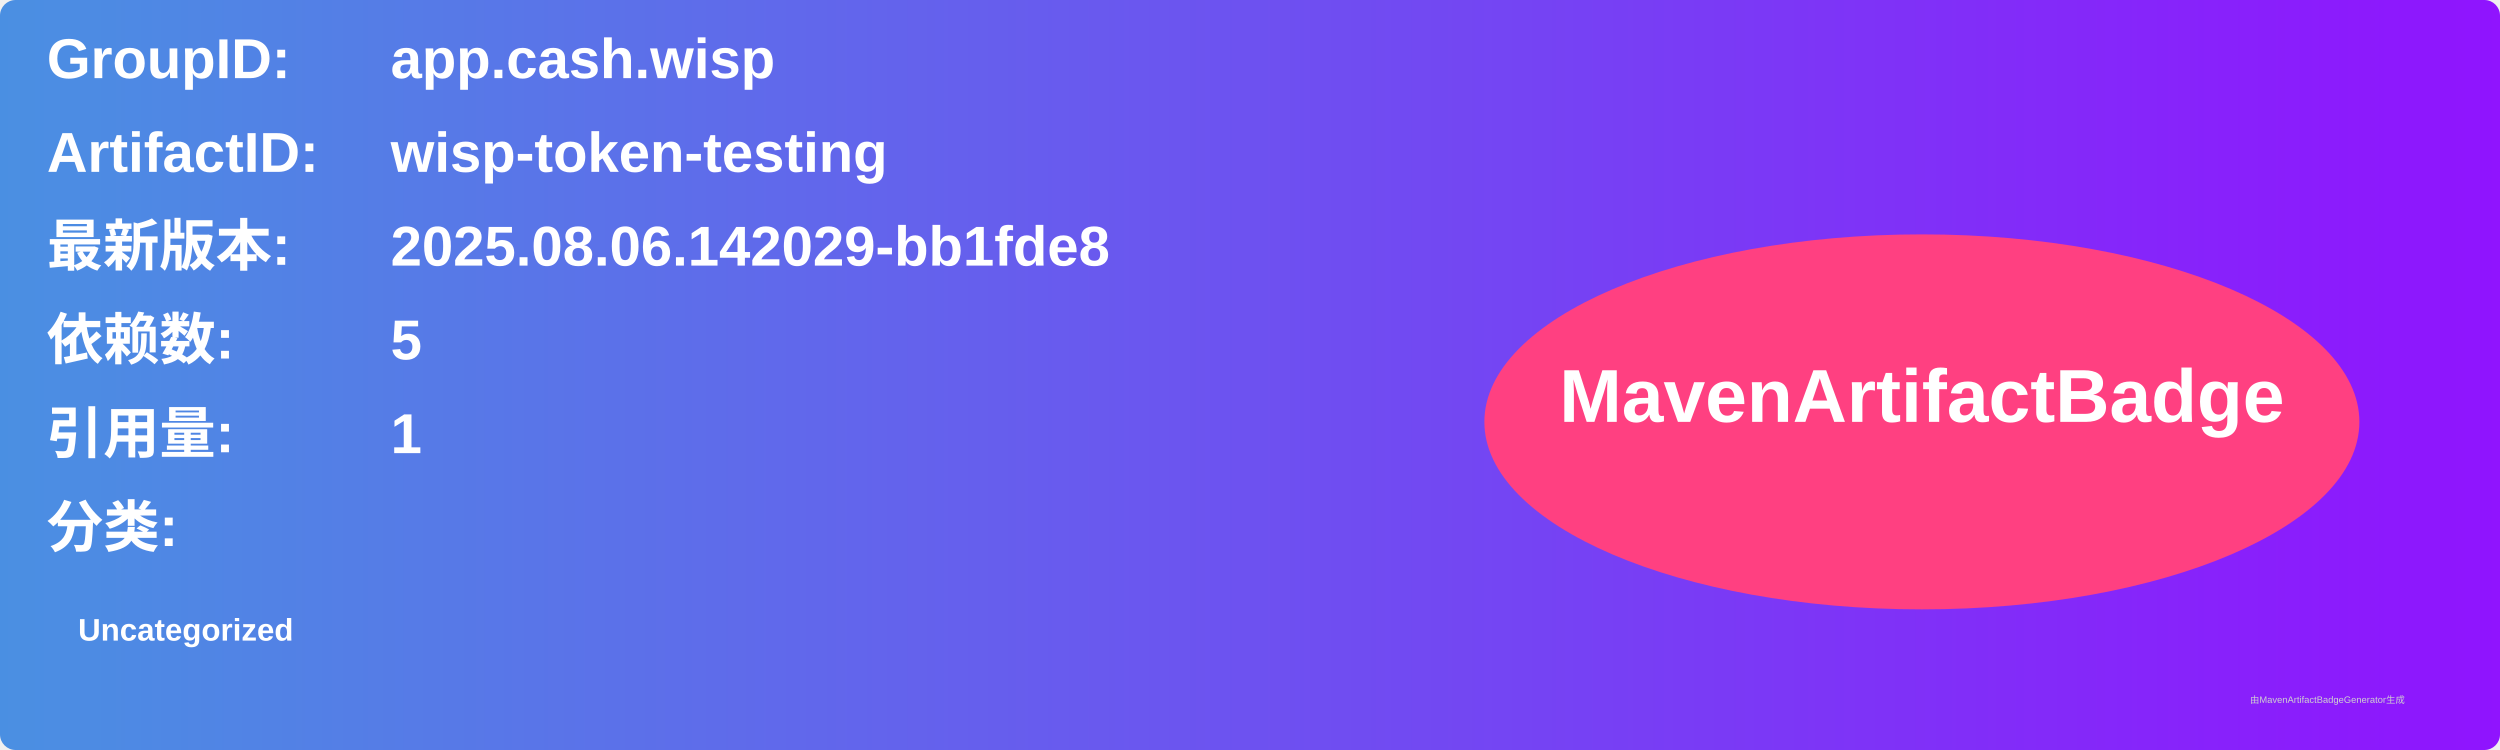
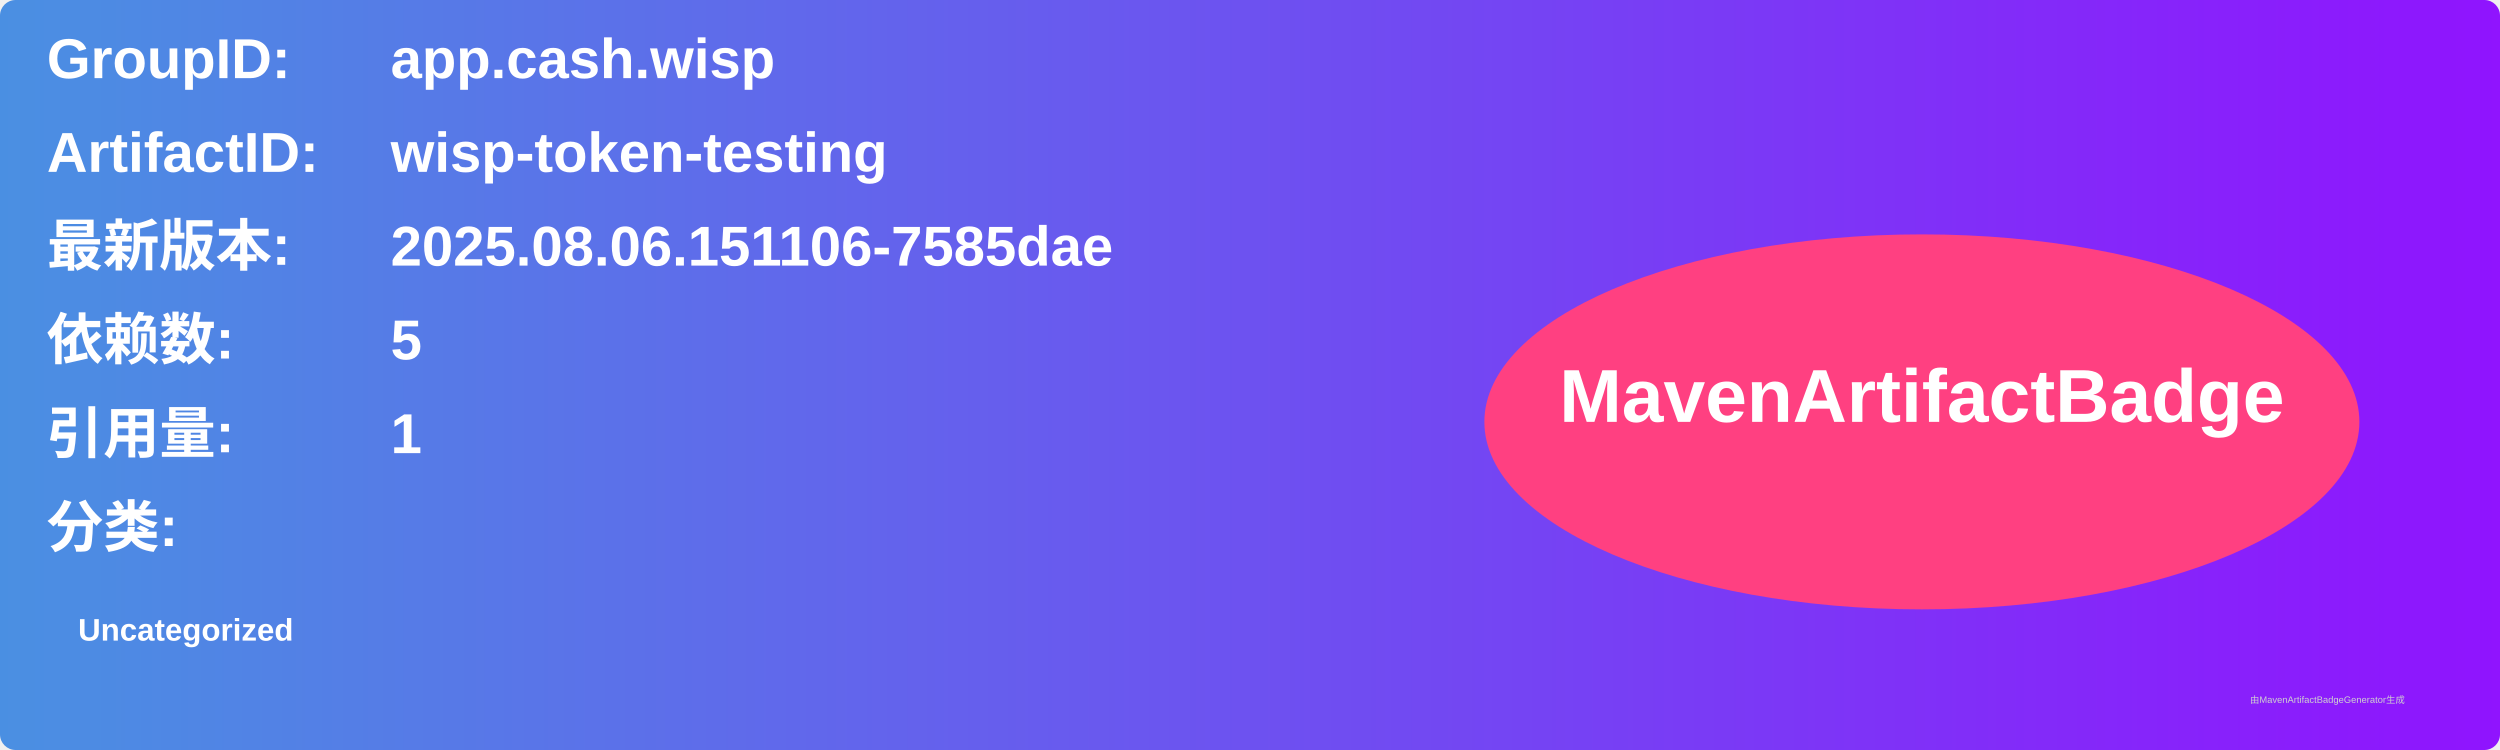
<svg xmlns="http://www.w3.org/2000/svg" width="800" height="240" viewBox="0 0 800 240">
  <linearGradient id="grad" x1="0%" y1="0%" x2="100%" y2="0%">
    <stop offset="0%" stop-color="#4a90e2" />
    <stop offset="100%" stop-color="#9013fe" />
  </linearGradient>
  <rect width="100%" height="100%" rx="5" ry="5" fill="url(#grad)" />
  <g transform="translate(15, 15)">
    <text x="0" y="10" font-family="Arial" font-size="18" fill="white" font-weight="bold" width="260">GroupID:</text>
    <text x="110" y="10" font-family="Arial" font-size="18" fill="white" font-weight="bold" width="460">app.cash.wisp</text>
    <text x="0" y="40" font-family="Arial" font-size="18" fill="white" font-weight="bold" width="260">ArtifactID:</text>
    <text x="110" y="40" font-family="Arial" font-size="18" fill="white" font-weight="bold" width="460">wisp-token-testing</text>
    <text x="0" y="70" font-family="Arial" font-size="18" fill="white" font-weight="bold">最新版本:</text>
    <text x="110" y="70" font-family="Arial" font-size="18" fill="white" font-weight="bold">
-       <tspan font-weight="bold">2025.08.06.142029-bb1fde8</tspan>
+       <tspan font-weight="bold">2025.08.06.151106-7585dae</tspan>
    </text>
    <text x="0" y="100" font-family="Arial" font-size="18" fill="white" font-weight="bold">依赖数: </text>
    <text x="110" y="100" font-family="Arial" font-size="18" fill="white">
      <tspan font-weight="bold">5</tspan>
    </text>
    <text x="0" y="130" font-family="Arial" font-size="18" fill="white" font-weight="bold">引用量: </text>
    <text x="110" y="130" font-family="Arial" font-size="18" fill="white">
      <tspan font-weight="bold">1</tspan>
    </text>
    <text x="0" y="160" font-family="Arial" font-size="18" fill="white" font-weight="bold">分类:</text>
    <text x="10" y="190" font-family="Arial" font-size="10" fill="white">
      <tspan font-weight="bold">Uncategorized</tspan>
    </text>
    <ellipse cx="600" cy="120" rx="140" ry="60" fill="#ff4081" />
    <text x="600" y="120" text-anchor="middle" font-family="Arial" font-size="24" fill="white" font-weight="bold">MavenArtifactBadge</text>
  </g>
  <text x="720" y="225" font-family="Arial" font-size="3" fill="#d0d0d0">由MavenArtifactBadgeGenerator生成</text>
</svg>
